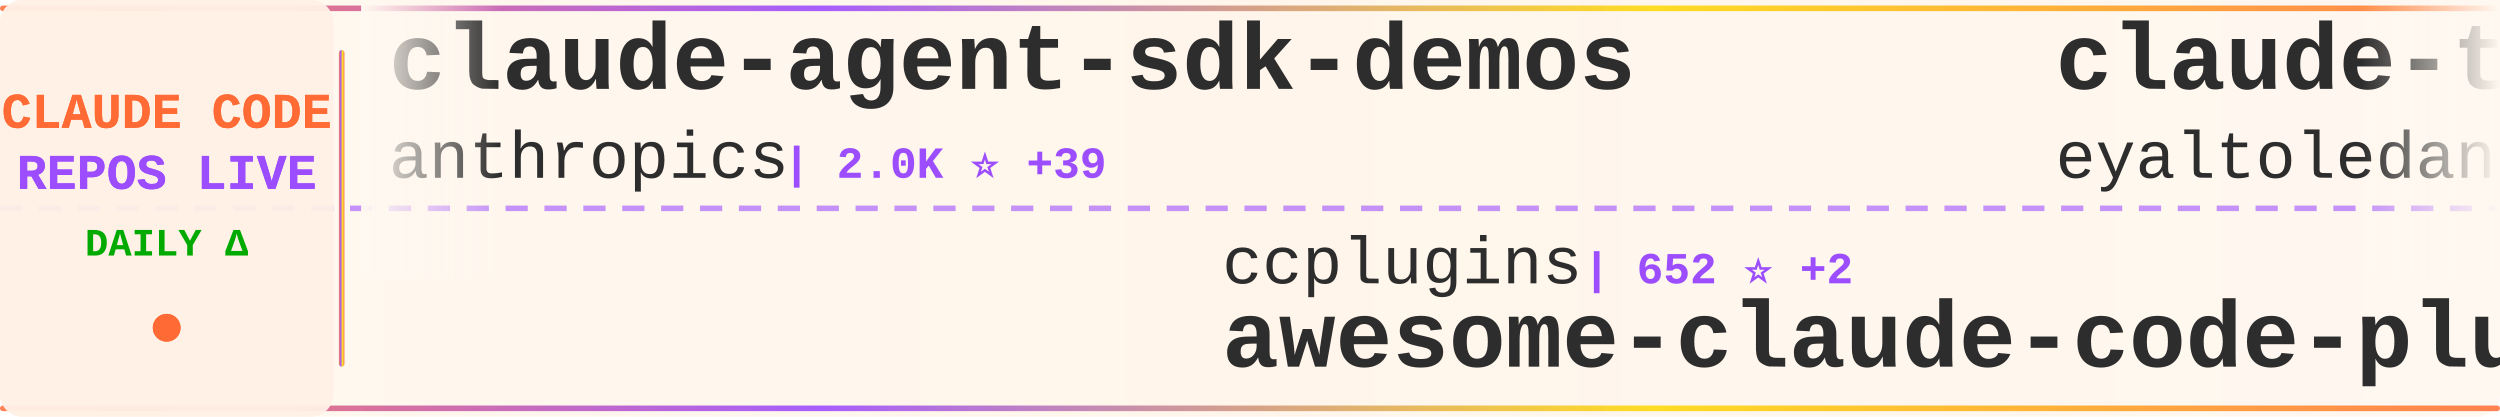
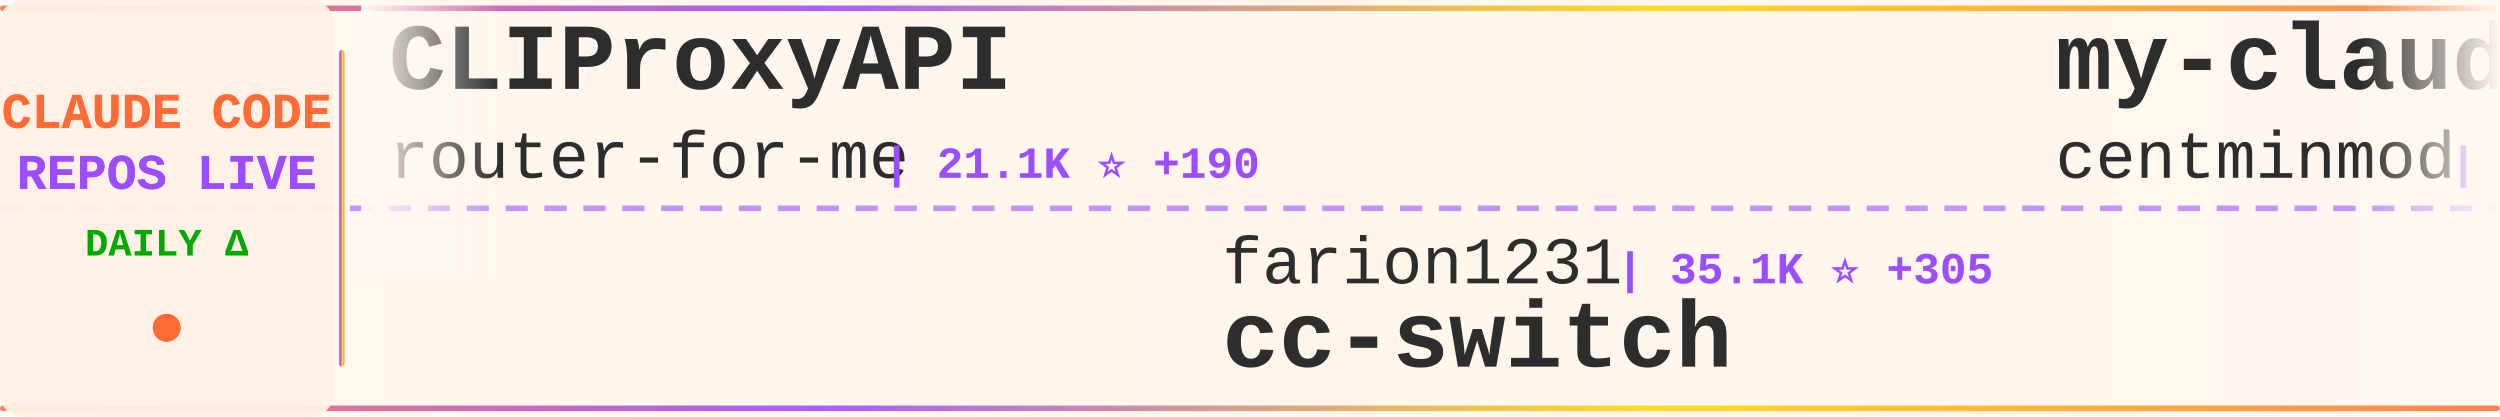
<svg xmlns="http://www.w3.org/2000/svg" width="900" height="150">
  <defs>
    <linearGradient id="tickerBg" x1="0%" y1="0%" x2="100%" y2="0%">
      <stop offset="0%" style="stop-color:#fff8f0;stop-opacity:0.98" />
      <stop offset="50%" style="stop-color:#fff5eb;stop-opacity:1" />
      <stop offset="100%" style="stop-color:#fff8f0;stop-opacity:0.98" />
    </linearGradient>
    <linearGradient id="borderGrad" x1="0%" y1="0%" x2="100%" y2="0%">
      <stop offset="0%" style="stop-color:#FF6B35;stop-opacity:0.85">
        <animate attributeName="stop-opacity" values="0.85;1;0.85" dur="2s" repeatCount="indefinite" />
      </stop>
      <stop offset="33%" style="stop-color:#9C4EFF;stop-opacity:0.9">
        <animate attributeName="stop-opacity" values="0.9;1;0.9" dur="2.2s" repeatCount="indefinite" />
      </stop>
      <stop offset="66%" style="stop-color:#FFD700;stop-opacity:0.85">
        <animate attributeName="stop-opacity" values="0.85;1;0.85" dur="1.8s" repeatCount="indefinite" />
      </stop>
      <stop offset="100%" style="stop-color:#FF6B35;stop-opacity:0.85">
        <animate attributeName="stop-opacity" values="0.85;1;0.85" dur="2s" repeatCount="indefinite" />
      </stop>
    </linearGradient>
    <filter id="textGlow">
      <feGaussianBlur stdDeviation="0.15" result="coloredBlur" />
      <feMerge>
        <feMergeNode in="coloredBlur" />
        <feMergeNode in="SourceGraphic" />
      </feMerge>
    </filter>
    <filter id="metricGlow">
      <feGaussianBlur stdDeviation="0.2" result="coloredBlur" />
      <feMerge>
        <feMergeNode in="coloredBlur" />
        <feMergeNode in="SourceGraphic" />
      </feMerge>
    </filter>
    <linearGradient id="leftFade" x1="0%" y1="0%" x2="100%" y2="0%">
      <stop offset="0%" style="stop-color:#fff8f0;stop-opacity:1" />
      <stop offset="100%" style="stop-color:#fff8f0;stop-opacity:0" />
    </linearGradient>
    <linearGradient id="rightFade" x1="0%" y1="0%" x2="100%" y2="0%">
      <stop offset="0%" style="stop-color:#fff8f0;stop-opacity:0" />
      <stop offset="100%" style="stop-color:#fff8f0;stop-opacity:1" />
    </linearGradient>
  </defs>
  <rect width="900" height="150" fill="url(#tickerBg)" rx="8" />
  <rect x="0" y="2" width="900" height="2" fill="url(#borderGrad)" rx="1" />
  <rect x="0" y="146" width="900" height="2" fill="url(#borderGrad)" rx="1" />
  <line x1="0" y1="75" x2="900" y2="75" stroke="#9C4EFF" stroke-width="2" stroke-dasharray="8 6" opacity="0.6" />
  <rect x="0" y="0" width="120" height="150" fill="#fff0e6" opacity="0.95" rx="8" />
  <text x="60" y="46" font-family="'Courier New', monospace" font-size="18" font-weight="bold" fill="#FF6B35" text-anchor="middle" filter="url(#textGlow)">
    CLAUDE CODE
  </text>
  <text x="60" y="68" font-family="'Courier New', monospace" font-size="18" font-weight="bold" fill="#9C4EFF" text-anchor="middle" filter="url(#textGlow)">
    REPOS LIVE
  </text>
  <text x="60" y="92" font-family="'Courier New', monospace" font-size="14" font-weight="bold" fill="#00aa00" text-anchor="middle">
    DAILY Δ
  </text>
  <circle cx="60" cy="118" r="5" fill="#FF6B35" filter="url(#metricGlow)">
    <animate attributeName="r" values="4;6;4" dur="1.5s" repeatCount="indefinite" />
    <animate attributeName="opacity" values="0.6;1;0.6" dur="1.5s" repeatCount="indefinite" />
  </circle>
  <rect x="122" y="18" width="2" height="114" fill="url(#borderGrad)" rx="1" />
  <clipPath id="tickerClip">
    <rect x="130" y="0" width="770" height="150" />
  </clipPath>
  <g clip-path="url(#tickerClip)">
    <g id="tickerItems">
      <animateTransform attributeName="transform" attributeType="XML" type="translate" from="0 0" to="-3000 0" dur="54s" repeatCount="indefinite" />
      <g transform="translate(0, 0)">
-         <text x="140" y="32" font-family="'Courier New', monospace" font-size="34" font-weight="bold" fill="#2d2d2d">claude-agent-sdk-demos</text>
-         <text x="140" y="64" font-family="'Courier New', monospace" font-size="24" font-weight="normal" fill="#2d2d2d" opacity="1.0">anthropics</text>
-         <text x="282" y="64" font-family="'Courier New', monospace" font-size="16" font-weight="bold" fill="#9C4EFF"> | 2.0K ⭐ +39</text>
+         <text x="140" y="32" font-family="'Courier New', monospace" font-size="34" font-weight="bold" fill="#2d2d2d">CLIProxyAPI</text>
+         <text x="140" y="64" font-family="'Courier New', monospace" font-size="24" font-weight="normal" fill="#2d2d2d" opacity="1.0">router-for-me</text>
+         <text x="318" y="64" font-family="'Courier New', monospace" font-size="16" font-weight="bold" fill="#9C4EFF"> | 21.1K ⭐ +190</text>
      </g>
      <g transform="translate(300, 0)">
-         <text x="140" y="102" font-family="'Courier New', monospace" font-size="24" font-weight="normal" fill="#2d2d2d" opacity="1.0">ccplugins</text>
-         <text x="270" y="102" font-family="'Courier New', monospace" font-size="16" font-weight="bold" fill="#9C4EFF"> | 652 ⭐ +2</text>
-         <text x="140" y="132" font-family="'Courier New', monospace" font-size="34" font-weight="bold" fill="#2d2d2d">awesome-claude-code-plug...</text>
+         <text x="140" y="102" font-family="'Courier New', monospace" font-size="24" font-weight="normal" fill="#2d2d2d" opacity="1.0">farion1231</text>
+         <text x="282" y="102" font-family="'Courier New', monospace" font-size="16" font-weight="bold" fill="#9C4EFF"> | 35.1K ⭐ +305</text>
+         <text x="140" y="132" font-family="'Courier New', monospace" font-size="34" font-weight="bold" fill="#2d2d2d">cc-switch</text>
      </g>
      <g transform="translate(600, 0)">
-         <text x="140" y="32" font-family="'Courier New', monospace" font-size="34" font-weight="bold" fill="#2d2d2d">claude-task-master</text>
-         <text x="140" y="64" font-family="'Courier New', monospace" font-size="24" font-weight="normal" fill="#2d2d2d" opacity="1.0">eyaltoledano</text>
-         <text x="306" y="64" font-family="'Courier New', monospace" font-size="16" font-weight="bold" fill="#9C4EFF"> | 26.3K ⭐ +29</text>
+         <text x="140" y="32" font-family="'Courier New', monospace" font-size="34" font-weight="bold" fill="#2d2d2d">my-claude-code-setup</text>
+         <text x="140" y="64" font-family="'Courier New', monospace" font-size="24" font-weight="normal" fill="#2d2d2d" opacity="1.0">centminmod</text>
+         <text x="282" y="64" font-family="'Courier New', monospace" font-size="16" font-weight="bold" fill="#9C4EFF"> | 2.1K ⭐ +5</text>
      </g>
      <g transform="translate(900, 0)">
-         <text x="140" y="102" font-family="'Courier New', monospace" font-size="24" font-weight="normal" fill="#2d2d2d" opacity="1.0">ericbuess</text>
-         <text x="270" y="102" font-family="'Courier New', monospace" font-size="16" font-weight="bold" fill="#9C4EFF"> | 761 ⭐ +3</text>
-         <text x="140" y="132" font-family="'Courier New', monospace" font-size="34" font-weight="bold" fill="#2d2d2d">claude-code-docs</text>
+         <text x="140" y="102" font-family="'Courier New', monospace" font-size="24" font-weight="normal" fill="#2d2d2d" opacity="1.0">KimYx0207</text>
+         <text x="270" y="102" font-family="'Courier New', monospace" font-size="16" font-weight="bold" fill="#9C4EFF"> | 2.5K ⭐ +11</text>
+         <text x="140" y="132" font-family="'Courier New', monospace" font-size="34" font-weight="bold" fill="#2d2d2d">Claude-Code-x-OpenClaw-G...</text>
      </g>
      <g transform="translate(1200, 0)">
-         <text x="140" y="32" font-family="'Courier New', monospace" font-size="34" font-weight="bold" fill="#2d2d2d">claude-code-hooks-master...</text>
-         <text x="140" y="64" font-family="'Courier New', monospace" font-size="24" font-weight="normal" fill="#2d2d2d" opacity="1.0">disler</text>
-         <text x="234" y="64" font-family="'Courier New', monospace" font-size="16" font-weight="bold" fill="#9C4EFF"> | 3.4K ⭐ +9</text>
+         <text x="140" y="32" font-family="'Courier New', monospace" font-size="34" font-weight="bold" fill="#2d2d2d">claude-code-spec-workflo...</text>
+         <text x="140" y="64" font-family="'Courier New', monospace" font-size="24" font-weight="normal" fill="#2d2d2d" opacity="1.0">Pimzino</text>
+         <text x="246" y="64" font-family="'Courier New', monospace" font-size="16" font-weight="bold" fill="#9C4EFF"> | 3.6K ⭐ +3</text>
      </g>
      <g transform="translate(1500, 0)">
-         <text x="140" y="102" font-family="'Courier New', monospace" font-size="24" font-weight="normal" fill="#2d2d2d" opacity="1.0">sickn33</text>
-         <text x="246" y="102" font-family="'Courier New', monospace" font-size="16" font-weight="bold" fill="#9C4EFF"> | 28.3K ⭐ +273</text>
-         <text x="140" y="132" font-family="'Courier New', monospace" font-size="34" font-weight="bold" fill="#2d2d2d">antigravity-awesome-skil...</text>
+         <text x="140" y="102" font-family="'Courier New', monospace" font-size="24" font-weight="normal" fill="#2d2d2d" opacity="1.0">frankbria</text>
+         <text x="270" y="102" font-family="'Courier New', monospace" font-size="16" font-weight="bold" fill="#9C4EFF"> | 8.3K ⭐ +17</text>
+         <text x="140" y="132" font-family="'Courier New', monospace" font-size="34" font-weight="bold" fill="#2d2d2d">ralph-claude-code</text>
      </g>
      <g transform="translate(1800, 0)">
-         <text x="140" y="32" font-family="'Courier New', monospace" font-size="34" font-weight="bold" fill="#2d2d2d">oh-my-claudecode</text>
-         <text x="140" y="64" font-family="'Courier New', monospace" font-size="24" font-weight="normal" fill="#2d2d2d" opacity="1.0">Yeachan-Heo</text>
-         <text x="294" y="64" font-family="'Courier New', monospace" font-size="16" font-weight="bold" fill="#9C4EFF"> | 15.2K ⭐ +868</text>
+         <text x="140" y="32" font-family="'Courier New', monospace" font-size="34" font-weight="bold" fill="#2d2d2d">claude-code-proxy</text>
+         <text x="140" y="64" font-family="'Courier New', monospace" font-size="24" font-weight="normal" fill="#2d2d2d" opacity="1.0">1rgs</text>
+         <text x="210" y="64" font-family="'Courier New', monospace" font-size="16" font-weight="bold" fill="#9C4EFF"> | 3.3K ⭐ +4</text>
      </g>
      <g transform="translate(2100, 0)">
-         <text x="140" y="102" font-family="'Courier New', monospace" font-size="24" font-weight="normal" fill="#2d2d2d" opacity="1.0">davila7</text>
-         <text x="246" y="102" font-family="'Courier New', monospace" font-size="16" font-weight="bold" fill="#9C4EFF"> | 23.8K ⭐ +44</text>
-         <text x="140" y="132" font-family="'Courier New', monospace" font-size="34" font-weight="bold" fill="#2d2d2d">claude-code-templates</text>
+         <text x="140" y="102" font-family="'Courier New', monospace" font-size="24" font-weight="normal" fill="#2d2d2d" opacity="1.0">lst97</text>
+         <text x="222" y="102" font-family="'Courier New', monospace" font-size="16" font-weight="bold" fill="#9C4EFF"> | 1.5K ⭐</text>
+         <text x="140" y="132" font-family="'Courier New', monospace" font-size="34" font-weight="bold" fill="#2d2d2d">claude-code-sub-agents</text>
      </g>
      <g transform="translate(2400, 0)">
-         <text x="140" y="32" font-family="'Courier New', monospace" font-size="34" font-weight="bold" fill="#2d2d2d">Claudable</text>
-         <text x="140" y="64" font-family="'Courier New', monospace" font-size="24" font-weight="normal" fill="#2d2d2d" opacity="1.0">opactorai</text>
-         <text x="270" y="64" font-family="'Courier New', monospace" font-size="16" font-weight="bold" fill="#9C4EFF"> | 3.8K ⭐ +4</text>
+         <text x="140" y="32" font-family="'Courier New', monospace" font-size="34" font-weight="bold" fill="#2d2d2d">free-claude-code</text>
+         <text x="140" y="64" font-family="'Courier New', monospace" font-size="24" font-weight="normal" fill="#2d2d2d" opacity="1.0">Alishahryar1</text>
+         <text x="306" y="64" font-family="'Courier New', monospace" font-size="16" font-weight="bold" fill="#9C4EFF"> | 1.2K ⭐ +38</text>
      </g>
      <g transform="translate(2700, 0)">
-         <text x="140" y="102" font-family="'Courier New', monospace" font-size="24" font-weight="normal" fill="#2d2d2d" opacity="1.0">JessyTsui</text>
-         <text x="270" y="102" font-family="'Courier New', monospace" font-size="16" font-weight="bold" fill="#9C4EFF"> | 1.2K ⭐</text>
-         <text x="140" y="132" font-family="'Courier New', monospace" font-size="34" font-weight="bold" fill="#2d2d2d">Claude-Code-Remote</text>
+         <text x="140" y="102" font-family="'Courier New', monospace" font-size="24" font-weight="normal" fill="#2d2d2d" opacity="1.0">anthropics</text>
+         <text x="282" y="102" font-family="'Courier New', monospace" font-size="16" font-weight="bold" fill="#9C4EFF"> | 6.7K ⭐ +18</text>
+         <text x="140" y="132" font-family="'Courier New', monospace" font-size="34" font-weight="bold" fill="#2d2d2d">claude-code-action</text>
      </g>
      <g transform="translate(3000, 0)">
-         <text x="140" y="32" font-family="'Courier New', monospace" font-size="34" font-weight="bold" fill="#2d2d2d">claude-agent-sdk-demos</text>
-         <text x="140" y="64" font-family="'Courier New', monospace" font-size="24" font-weight="normal" fill="#2d2d2d" opacity="1.0">anthropics</text>
-         <text x="282" y="64" font-family="'Courier New', monospace" font-size="16" font-weight="bold" fill="#9C4EFF"> | 2.0K ⭐ +39</text>
+         <text x="140" y="32" font-family="'Courier New', monospace" font-size="34" font-weight="bold" fill="#2d2d2d">CLIProxyAPI</text>
+         <text x="140" y="64" font-family="'Courier New', monospace" font-size="24" font-weight="normal" fill="#2d2d2d" opacity="1.0">router-for-me</text>
+         <text x="318" y="64" font-family="'Courier New', monospace" font-size="16" font-weight="bold" fill="#9C4EFF"> | 21.1K ⭐ +190</text>
      </g>
      <g transform="translate(3300, 0)">
-         <text x="140" y="102" font-family="'Courier New', monospace" font-size="24" font-weight="normal" fill="#2d2d2d" opacity="1.0">ccplugins</text>
-         <text x="270" y="102" font-family="'Courier New', monospace" font-size="16" font-weight="bold" fill="#9C4EFF"> | 652 ⭐ +2</text>
-         <text x="140" y="132" font-family="'Courier New', monospace" font-size="34" font-weight="bold" fill="#2d2d2d">awesome-claude-code-plug...</text>
+         <text x="140" y="102" font-family="'Courier New', monospace" font-size="24" font-weight="normal" fill="#2d2d2d" opacity="1.0">farion1231</text>
+         <text x="282" y="102" font-family="'Courier New', monospace" font-size="16" font-weight="bold" fill="#9C4EFF"> | 35.1K ⭐ +305</text>
+         <text x="140" y="132" font-family="'Courier New', monospace" font-size="34" font-weight="bold" fill="#2d2d2d">cc-switch</text>
      </g>
      <g transform="translate(3600, 0)">
-         <text x="140" y="32" font-family="'Courier New', monospace" font-size="34" font-weight="bold" fill="#2d2d2d">claude-task-master</text>
-         <text x="140" y="64" font-family="'Courier New', monospace" font-size="24" font-weight="normal" fill="#2d2d2d" opacity="1.0">eyaltoledano</text>
-         <text x="306" y="64" font-family="'Courier New', monospace" font-size="16" font-weight="bold" fill="#9C4EFF"> | 26.3K ⭐ +29</text>
+         <text x="140" y="32" font-family="'Courier New', monospace" font-size="34" font-weight="bold" fill="#2d2d2d">my-claude-code-setup</text>
+         <text x="140" y="64" font-family="'Courier New', monospace" font-size="24" font-weight="normal" fill="#2d2d2d" opacity="1.0">centminmod</text>
+         <text x="282" y="64" font-family="'Courier New', monospace" font-size="16" font-weight="bold" fill="#9C4EFF"> | 2.1K ⭐ +5</text>
      </g>
      <g transform="translate(3900, 0)">
-         <text x="140" y="102" font-family="'Courier New', monospace" font-size="24" font-weight="normal" fill="#2d2d2d" opacity="1.0">ericbuess</text>
-         <text x="270" y="102" font-family="'Courier New', monospace" font-size="16" font-weight="bold" fill="#9C4EFF"> | 761 ⭐ +3</text>
-         <text x="140" y="132" font-family="'Courier New', monospace" font-size="34" font-weight="bold" fill="#2d2d2d">claude-code-docs</text>
+         <text x="140" y="102" font-family="'Courier New', monospace" font-size="24" font-weight="normal" fill="#2d2d2d" opacity="1.0">KimYx0207</text>
+         <text x="270" y="102" font-family="'Courier New', monospace" font-size="16" font-weight="bold" fill="#9C4EFF"> | 2.5K ⭐ +11</text>
+         <text x="140" y="132" font-family="'Courier New', monospace" font-size="34" font-weight="bold" fill="#2d2d2d">Claude-Code-x-OpenClaw-G...</text>
      </g>
    </g>
  </g>
  <rect x="130" y="0" width="50" height="100" fill="url(#leftFade)" />
  <rect x="850" y="0" width="50" height="100" fill="url(#rightFade)" />
</svg>
